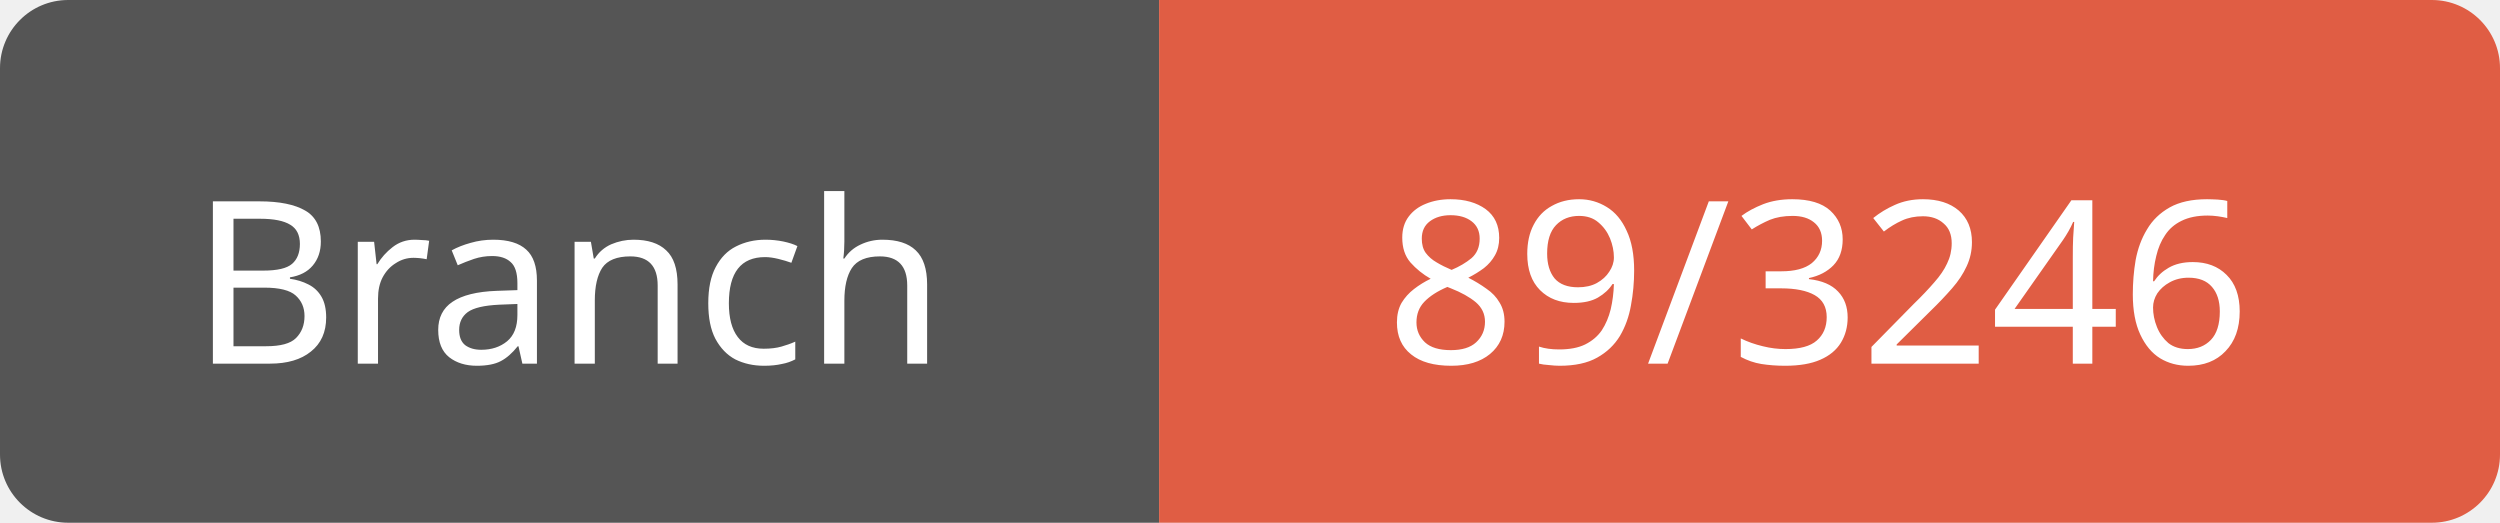
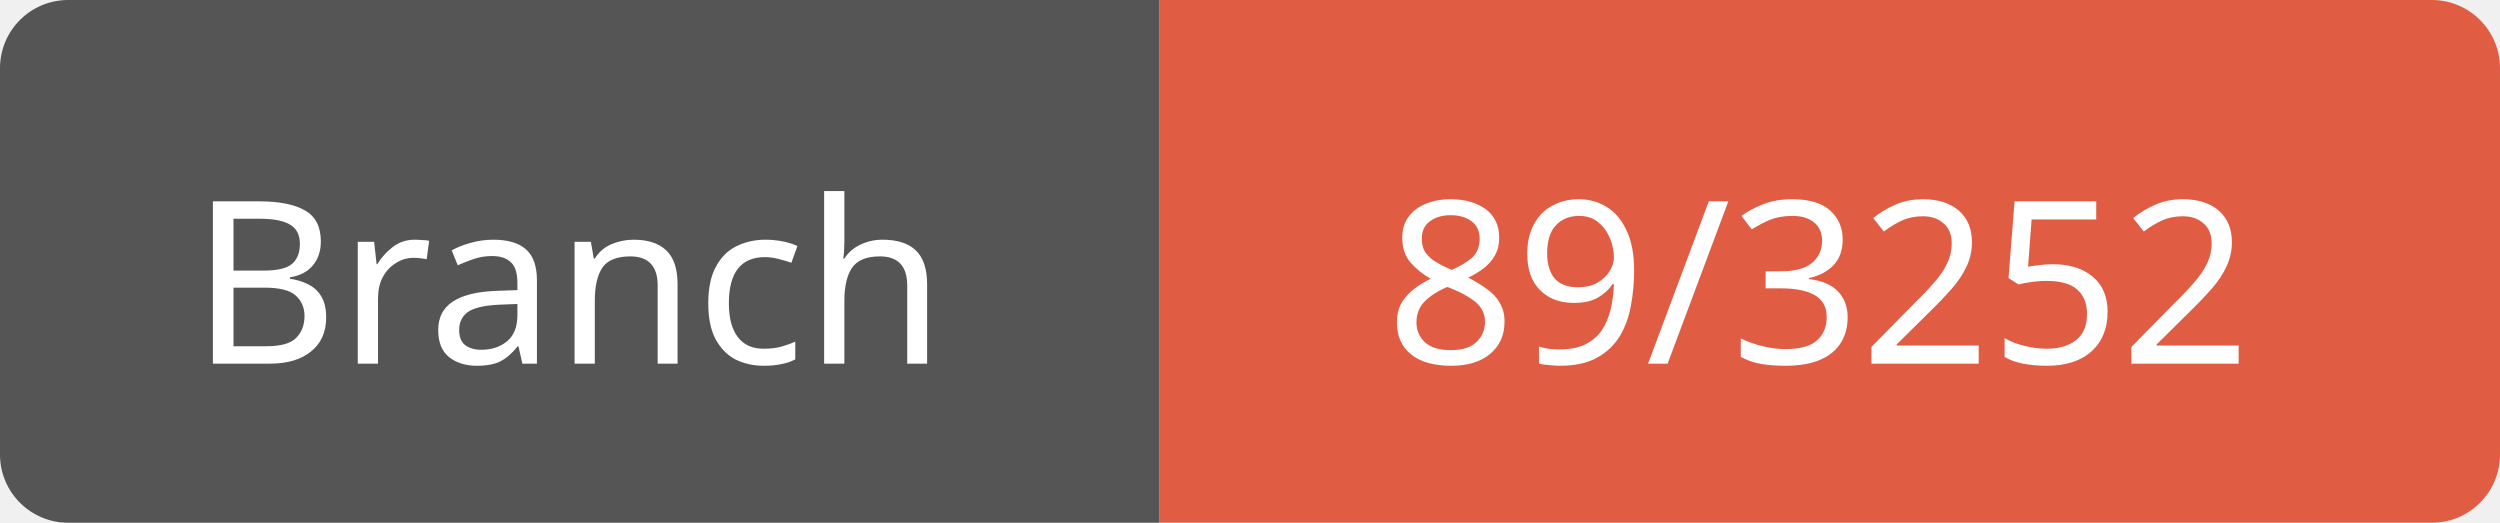
<svg xmlns="http://www.w3.org/2000/svg" width="110" height="23">
  <path d="M3,0 h45 h3 v23 h-3 h-45 a3,3 0 0 1 -3,-3 v-17 a3,3 0 0 1 3,-3 z" fill="#555" />
  <path d="M54,0 h53 a3,3 0 0 1 3,3 v17 a3,3 0 0 1 -3,3 h-53 h-3 v-23 h3 z" fill="#e05d44" />
  <text x="25" y="16" fill="#fff" font-family="Verdana" font-size="10" text-anchor="middle">Branch</text>
-   <text x="80" y="16" fill="#fff" font-family="Verdana" font-size="10" text-anchor="middle">89/3246</text>
+   <text x="80" y="16" fill="#fff" font-family="Verdana" font-size="10" text-anchor="middle">89/3252</text>
</svg>
